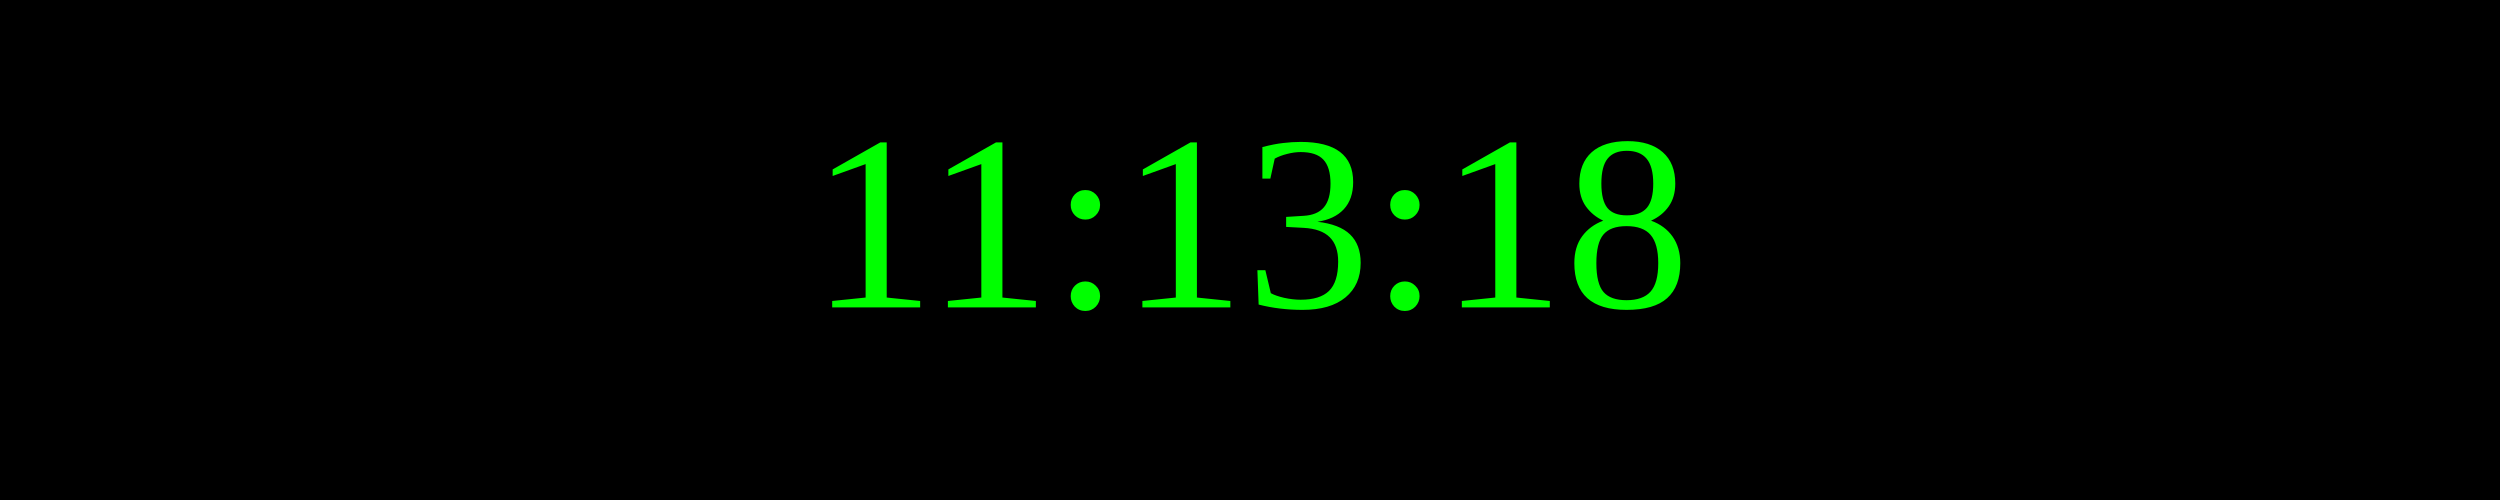
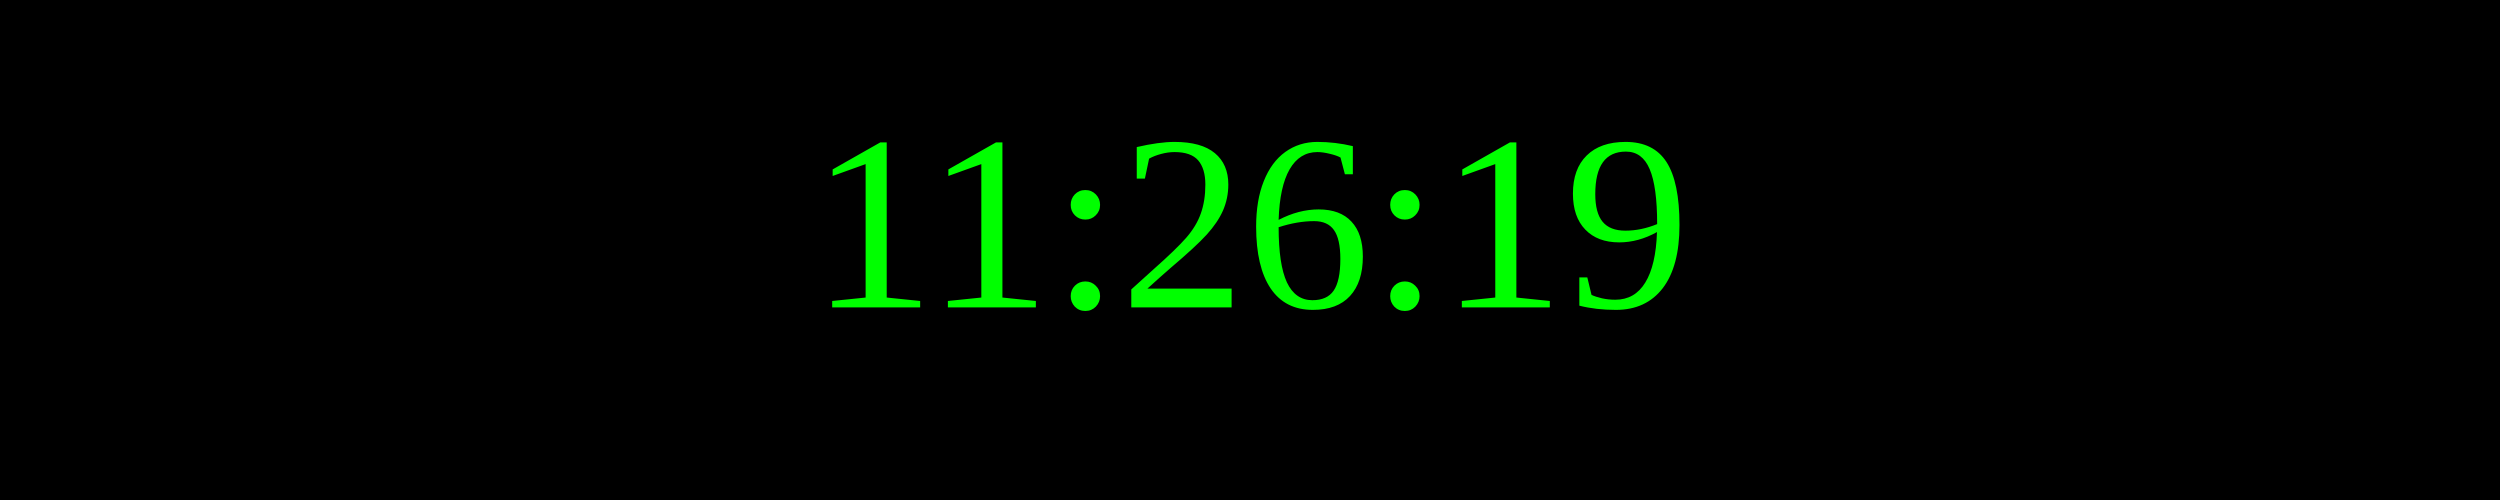
<svg xmlns="http://www.w3.org/2000/svg" width="250" height="50">
  <rect width="100%" height="100%" fill="black" />
  <text x="50%" y="50%" font-size="25" fill="lime" text-anchor="middle" dominant-baseline="middle">
- 11:13:18
+ 11:26:19
</text>
</svg>
